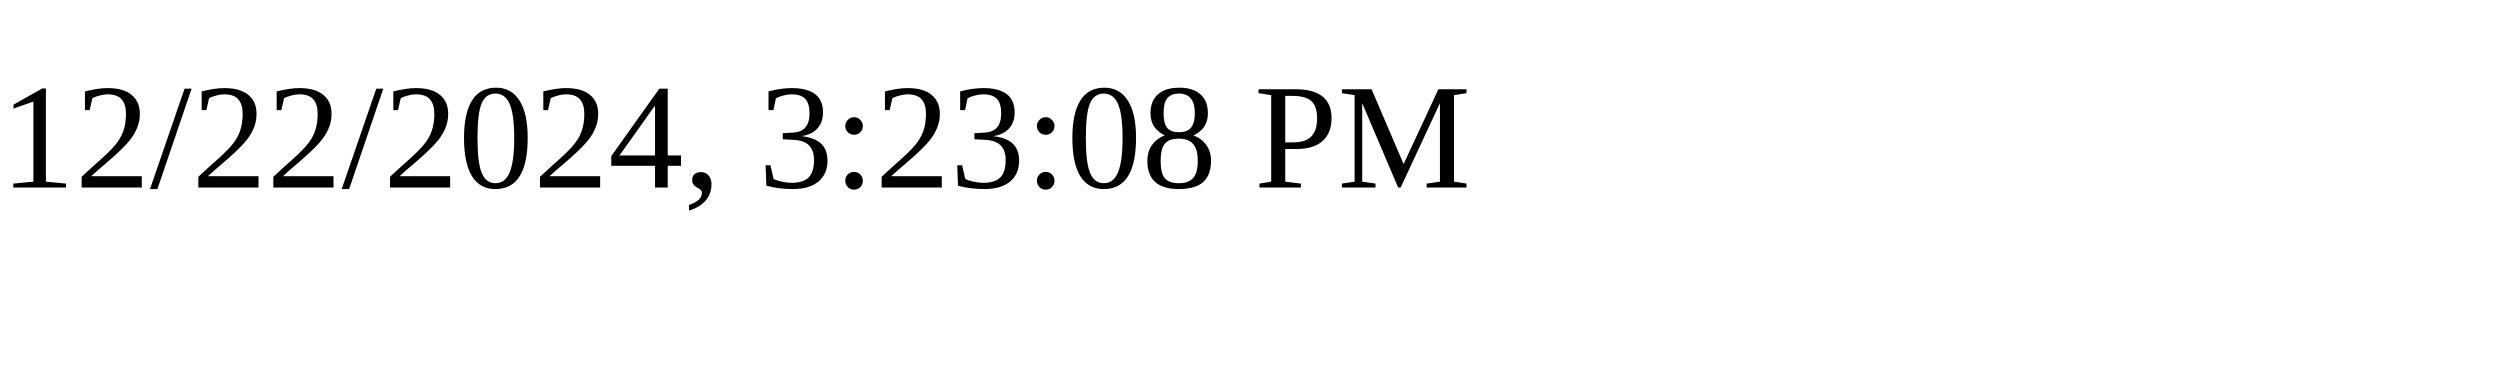
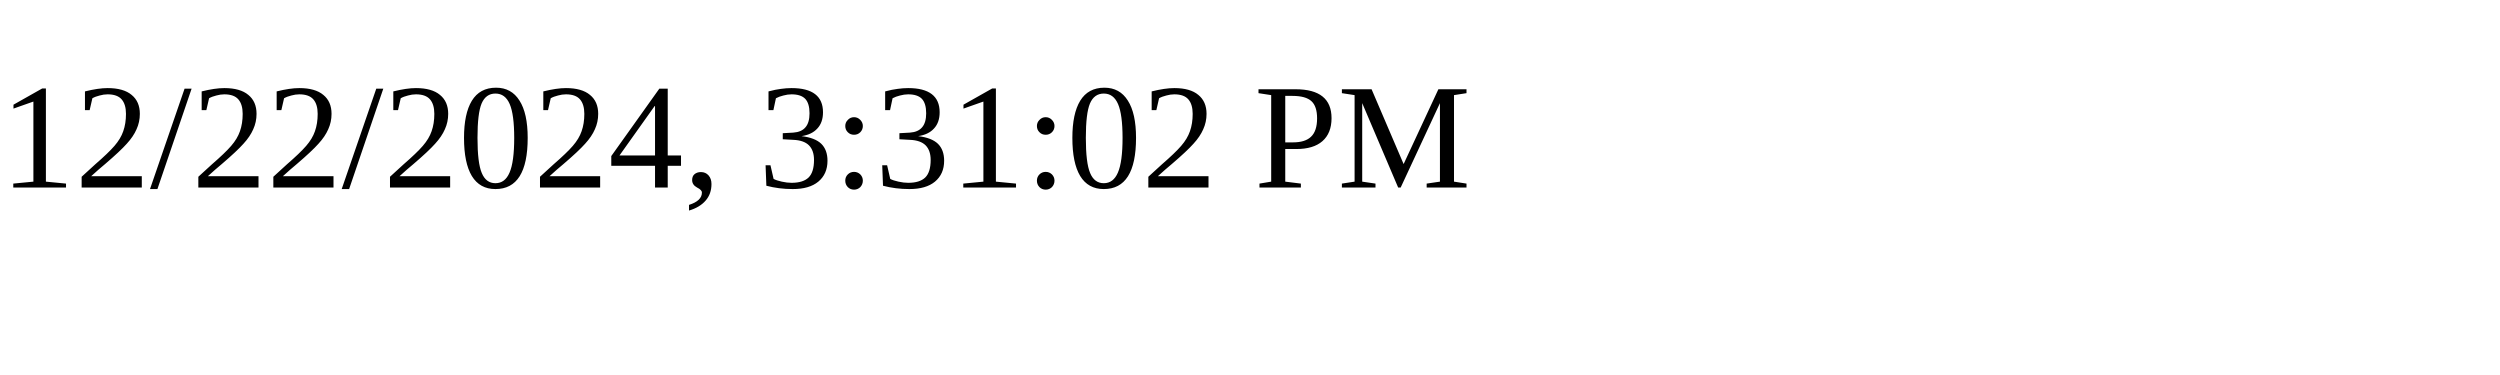
<svg xmlns="http://www.w3.org/2000/svg" height="30" width="200">
-   <text x="0" y="15">12/22/2024, 3:23:08 PM</text>
+   <text x="0" y="15">12/22/2024, 3:31:02 PM</text>
</svg>
